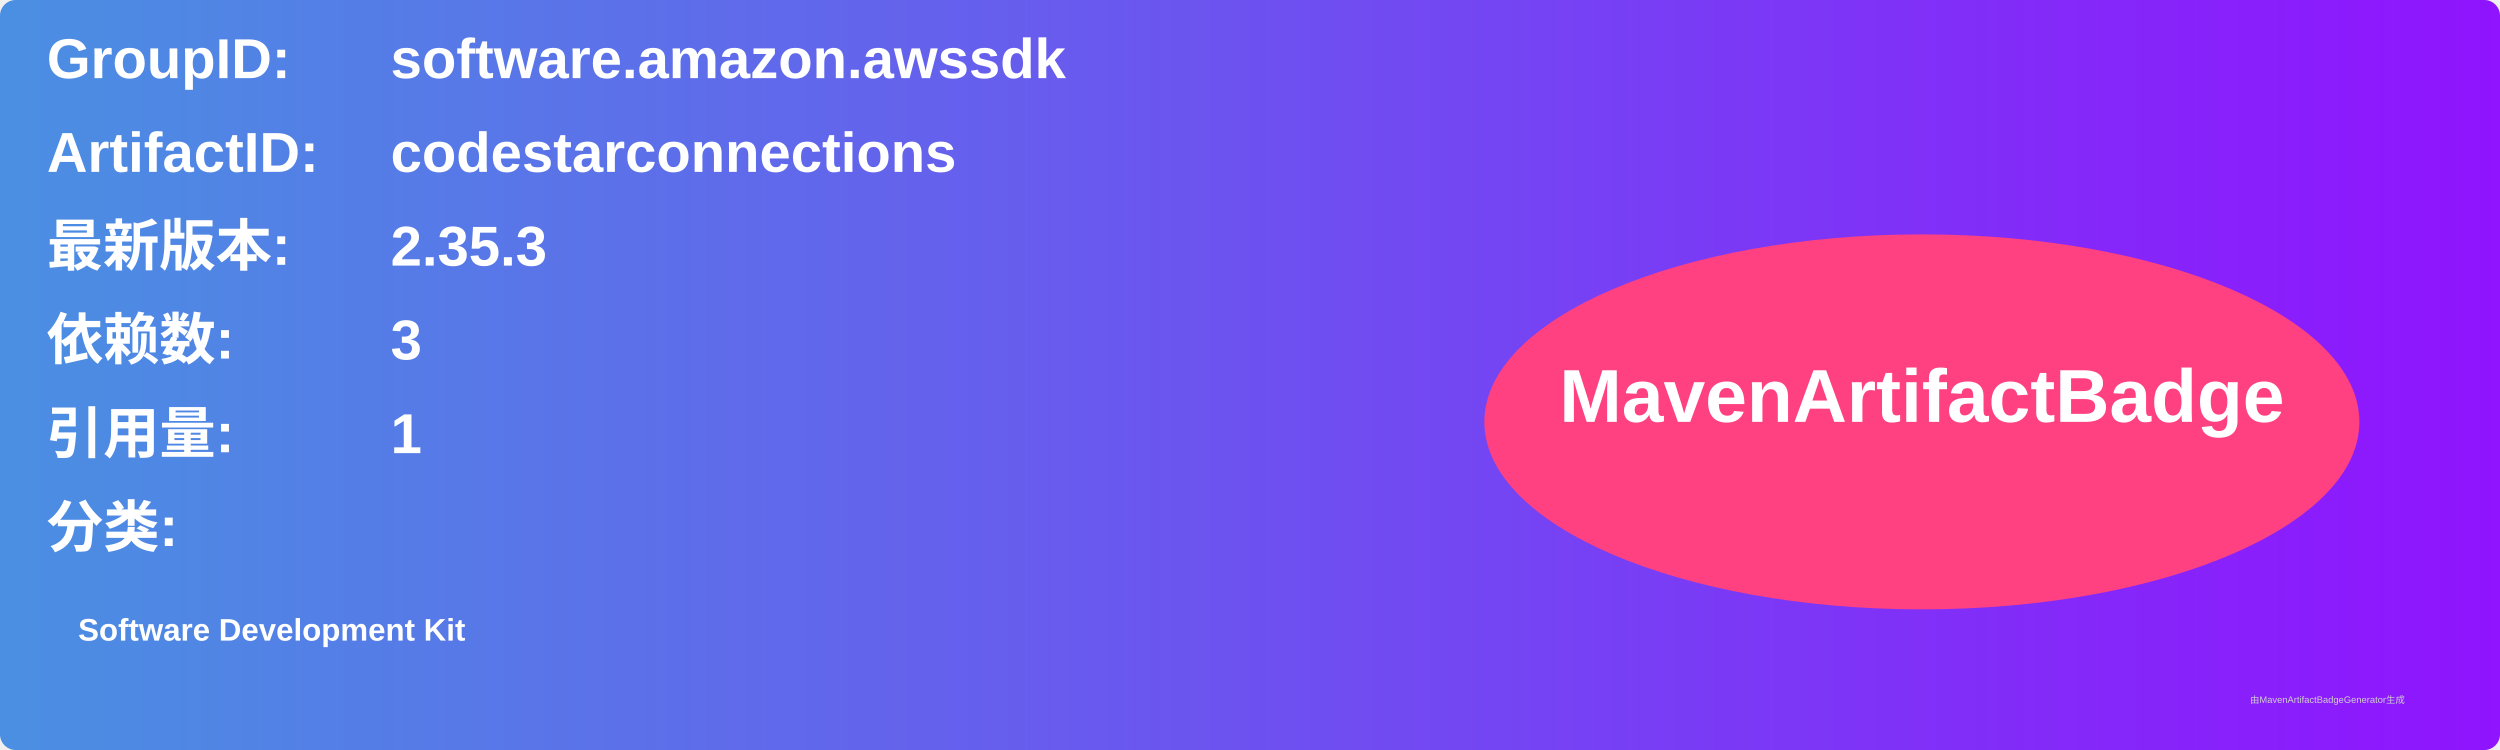
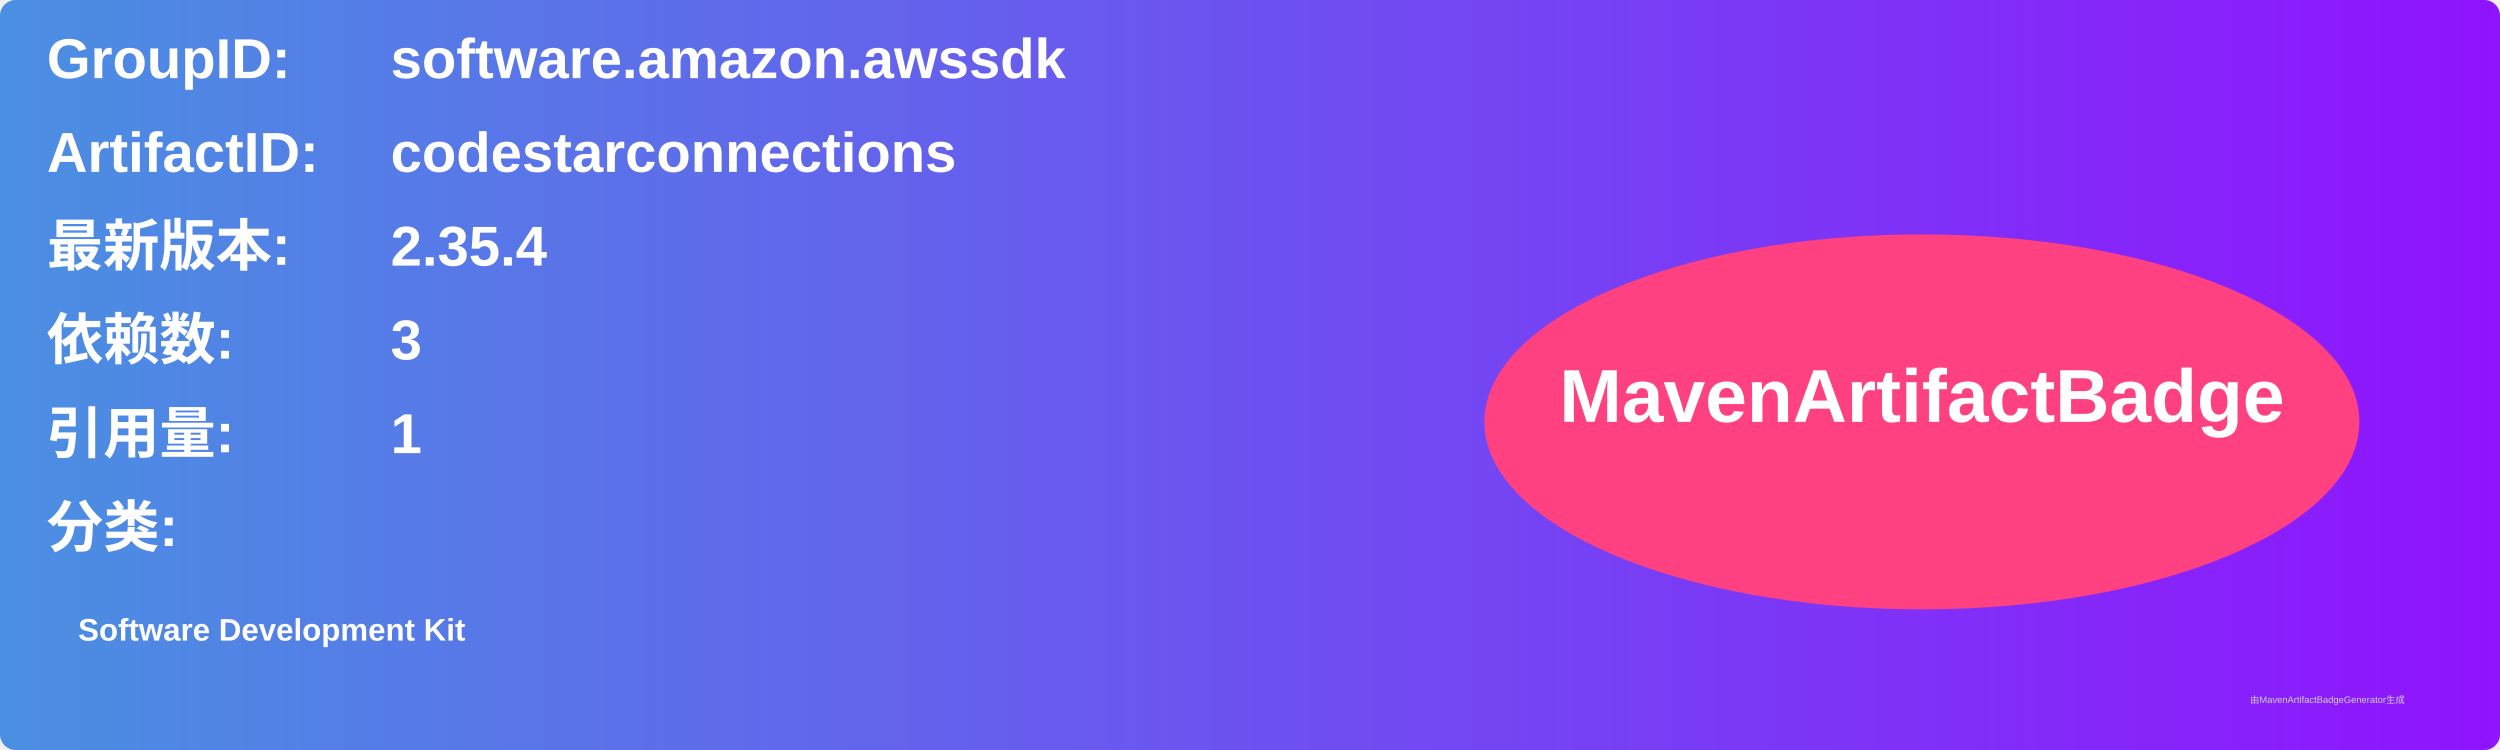
<svg xmlns="http://www.w3.org/2000/svg" width="800" height="240" viewBox="0 0 800 240">
  <linearGradient id="grad" x1="0%" y1="0%" x2="100%" y2="0%">
    <stop offset="0%" stop-color="#4a90e2" />
    <stop offset="100%" stop-color="#9013fe" />
  </linearGradient>
  <rect width="100%" height="100%" rx="5" ry="5" fill="url(#grad)" />
  <g transform="translate(15, 15)">
    <text x="0" y="10" font-family="Arial" font-size="18" fill="white" font-weight="bold" width="260">GroupID:</text>
    <text x="110" y="10" font-family="Arial" font-size="18" fill="white" font-weight="bold" width="460">software.amazon.awssdk</text>
    <text x="0" y="40" font-family="Arial" font-size="18" fill="white" font-weight="bold" width="260">ArtifactID:</text>
    <text x="110" y="40" font-family="Arial" font-size="18" fill="white" font-weight="bold" width="460">codestarconnections</text>
    <text x="0" y="70" font-family="Arial" font-size="18" fill="white" font-weight="bold">最新版本:</text>
    <text x="110" y="70" font-family="Arial" font-size="18" fill="white" font-weight="bold">
-       <tspan font-weight="bold">2.35.3</tspan>
+       <tspan font-weight="bold">2.35.4</tspan>
    </text>
    <text x="0" y="100" font-family="Arial" font-size="18" fill="white" font-weight="bold">依赖数: </text>
    <text x="110" y="100" font-family="Arial" font-size="18" fill="white">
      <tspan font-weight="bold">3</tspan>
    </text>
    <text x="0" y="130" font-family="Arial" font-size="18" fill="white" font-weight="bold">引用量: </text>
    <text x="110" y="130" font-family="Arial" font-size="18" fill="white">
      <tspan font-weight="bold">1</tspan>
    </text>
    <text x="0" y="160" font-family="Arial" font-size="18" fill="white" font-weight="bold">分类:</text>
    <text x="10" y="190" font-family="Arial" font-size="10" fill="white">
      <tspan font-weight="bold">Software Development Kit</tspan>
    </text>
    <ellipse cx="600" cy="120" rx="140" ry="60" fill="#ff4081" />
    <text x="600" y="120" text-anchor="middle" font-family="Arial" font-size="24" fill="white" font-weight="bold">MavenArtifactBadge</text>
  </g>
  <text x="720" y="225" font-family="Arial" font-size="3" fill="#d0d0d0">由MavenArtifactBadgeGenerator生成</text>
</svg>
